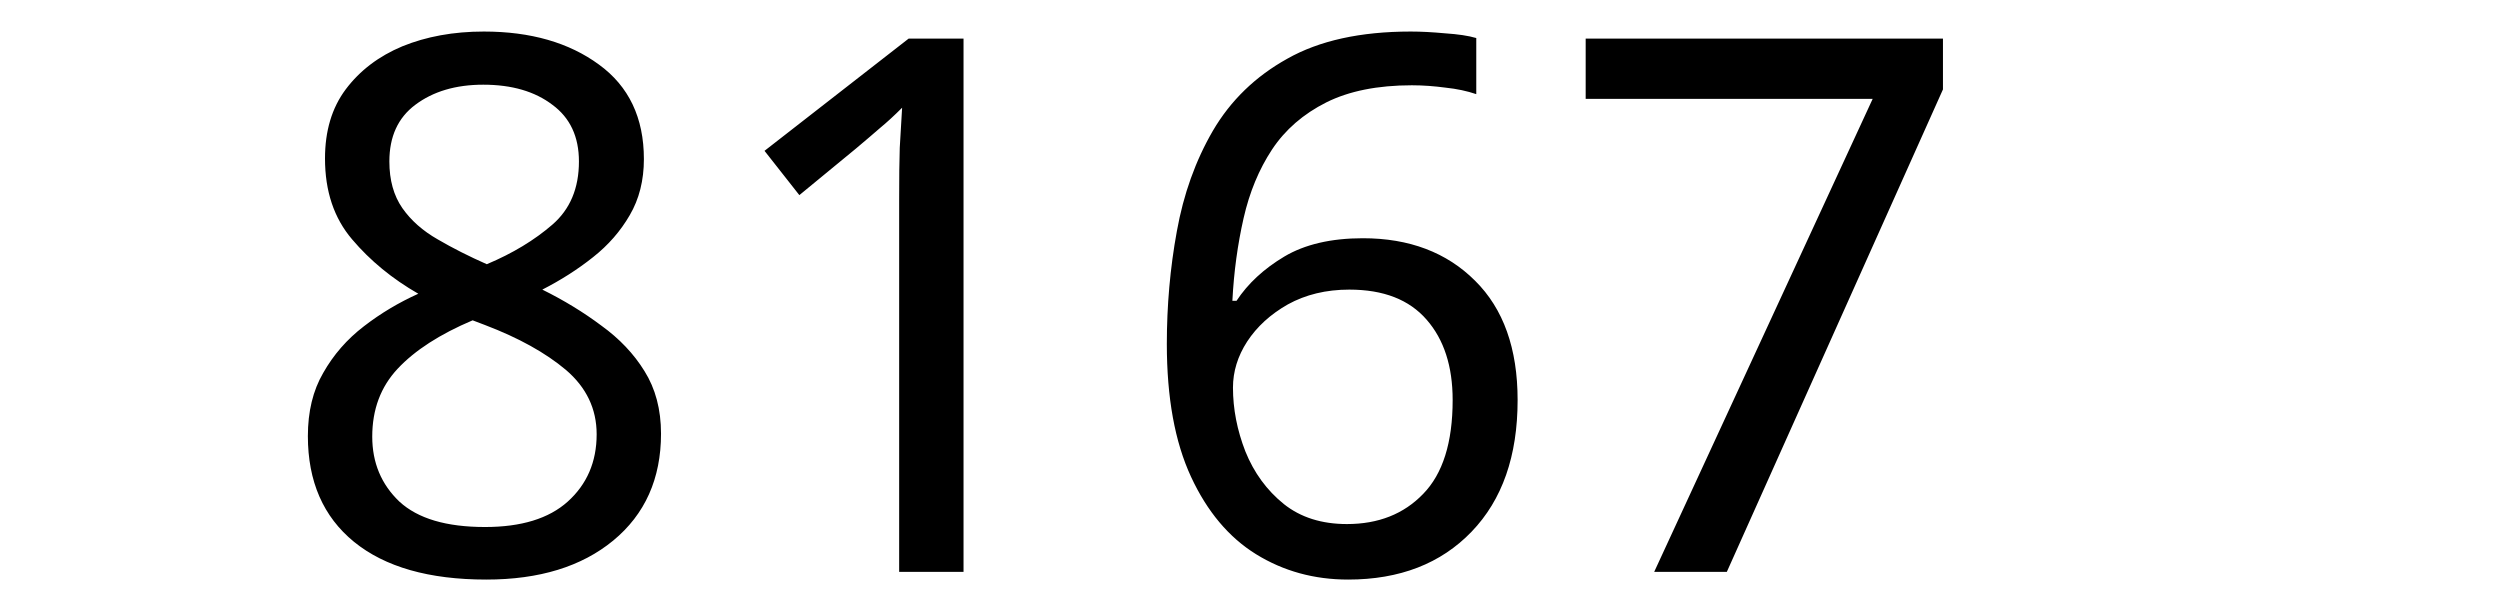
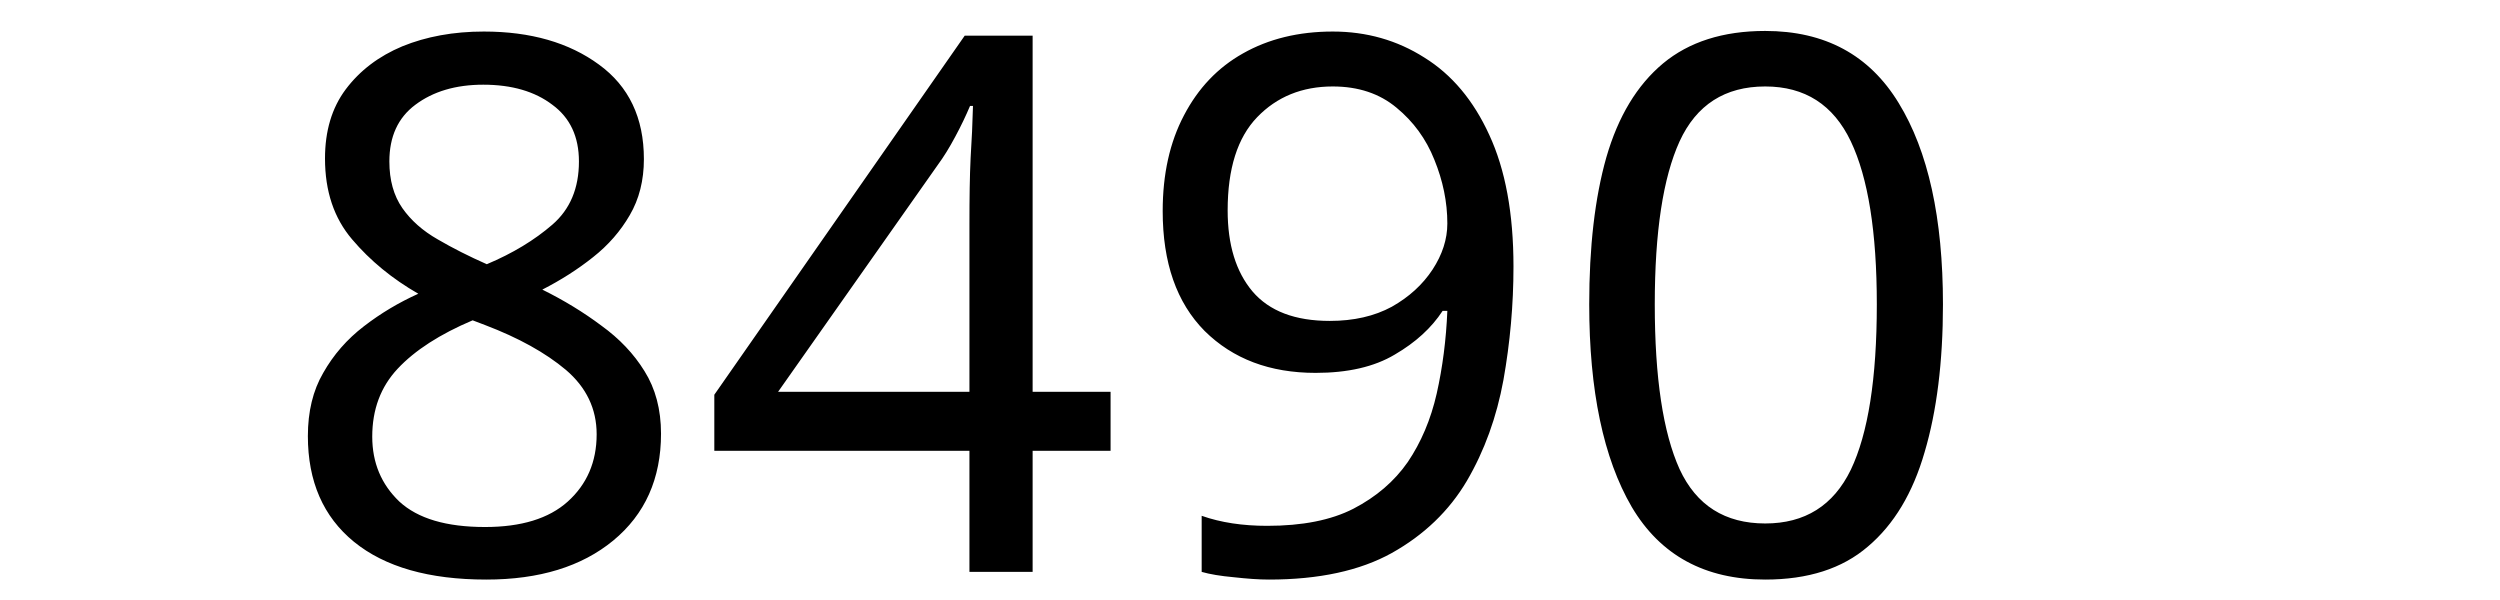
<svg xmlns="http://www.w3.org/2000/svg" width="250" height="60" viewBox="0 0 66.146 15.875" version="1.1" id="svg8">
  <defs id="defs2" />
  <g id="layer1" transform="translate(-83.05731,-130.9702)">
    <text xml:space="preserve" style="font-style:normal;font-weight:normal;font-size:10.583px;line-height:1.25;font-family:sans-serif;letter-spacing:0px;word-spacing:0px;fill:#000000;fill-opacity:1;stroke:none;stroke-width:0.265" x="90.233" y="146.099" id="text12">
-       <tspan id="tspan10" x="90.233" y="146.099" style="font-size:19.756px;stroke-width:0.265">8167</tspan>
+       <tspan id="tspan10" x="90.233" y="146.099" style="font-size:19.756px;stroke-width:0.265">8490</tspan>
    </text>
  </g>
</svg>
